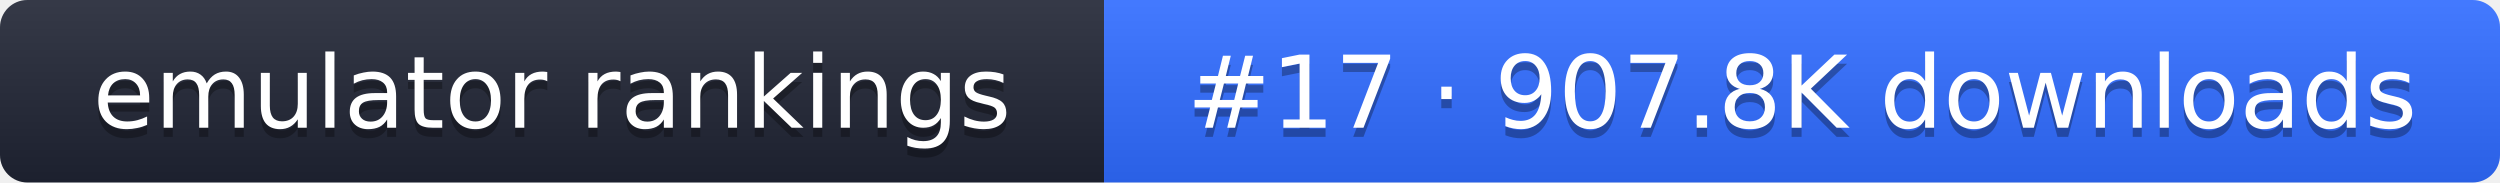
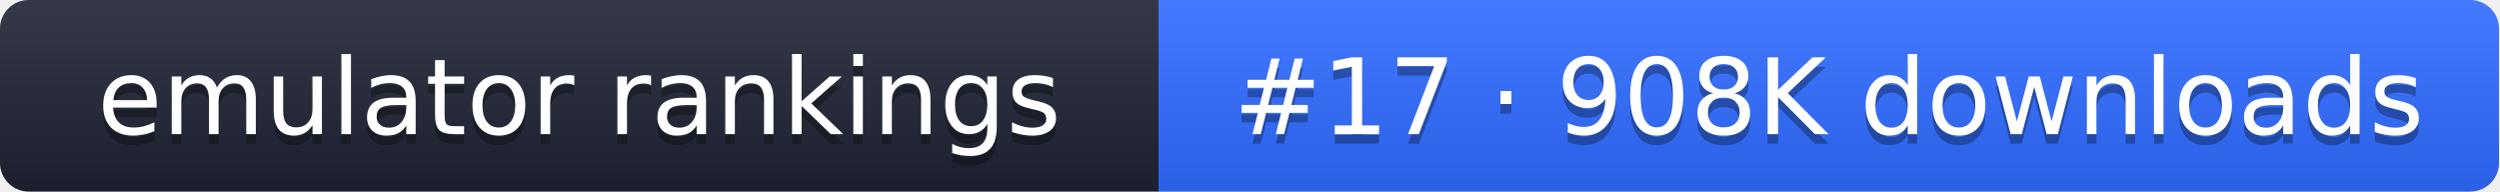
- <svg xmlns="http://www.w3.org/2000/svg" width="274" height="20" role="img" aria-label="emulator rankings: #17 · 907.8K downloads">
+ <svg xmlns="http://www.w3.org/2000/svg" width="261" height="20" role="img" aria-label="emulator rankings: #17 · 908K downloads">
  <linearGradient id="g" x2="0" y2="100%">
    <stop offset="0" stop-color="#fff" stop-opacity=".1" />
    <stop offset="1" stop-opacity=".1" />
  </linearGradient>
  <clipPath id="r">
-     <rect width="274" height="20" rx="3" fill="#fff" />
+     <rect width="261" height="20" rx="3" fill="#fff" />
  </clipPath>
  <g clip-path="url(#r)">
    <rect width="121" height="20" fill="#1f2433" />
-     <rect x="121" width="153" height="20" fill="#2f6bff" />
-     <rect width="274" height="20" fill="url(#g)" />
+     <rect x="121" width="140" height="20" fill="#2f6bff" />
+     <rect width="261" height="20" fill="url(#g)" />
  </g>
  <g fill="#fff" text-anchor="middle" font-family="Verdana,DejaVu Sans,sans-serif" font-size="11">
    <text x="60.5" y="15" fill="#010101" fill-opacity=".3">emulator rankings</text>
    <text x="60.5" y="14">emulator rankings</text>
-     <text x="197.5" y="15" fill="#010101" fill-opacity=".3">#17 · 907.8K downloads</text>
-     <text x="197.5" y="14">#17 · 907.8K downloads</text>
+     <text x="191" y="15" fill="#010101" fill-opacity=".3">#17 · 908K downloads</text>
+     <text x="191" y="14">#17 · 908K downloads</text>
  </g>
</svg>
